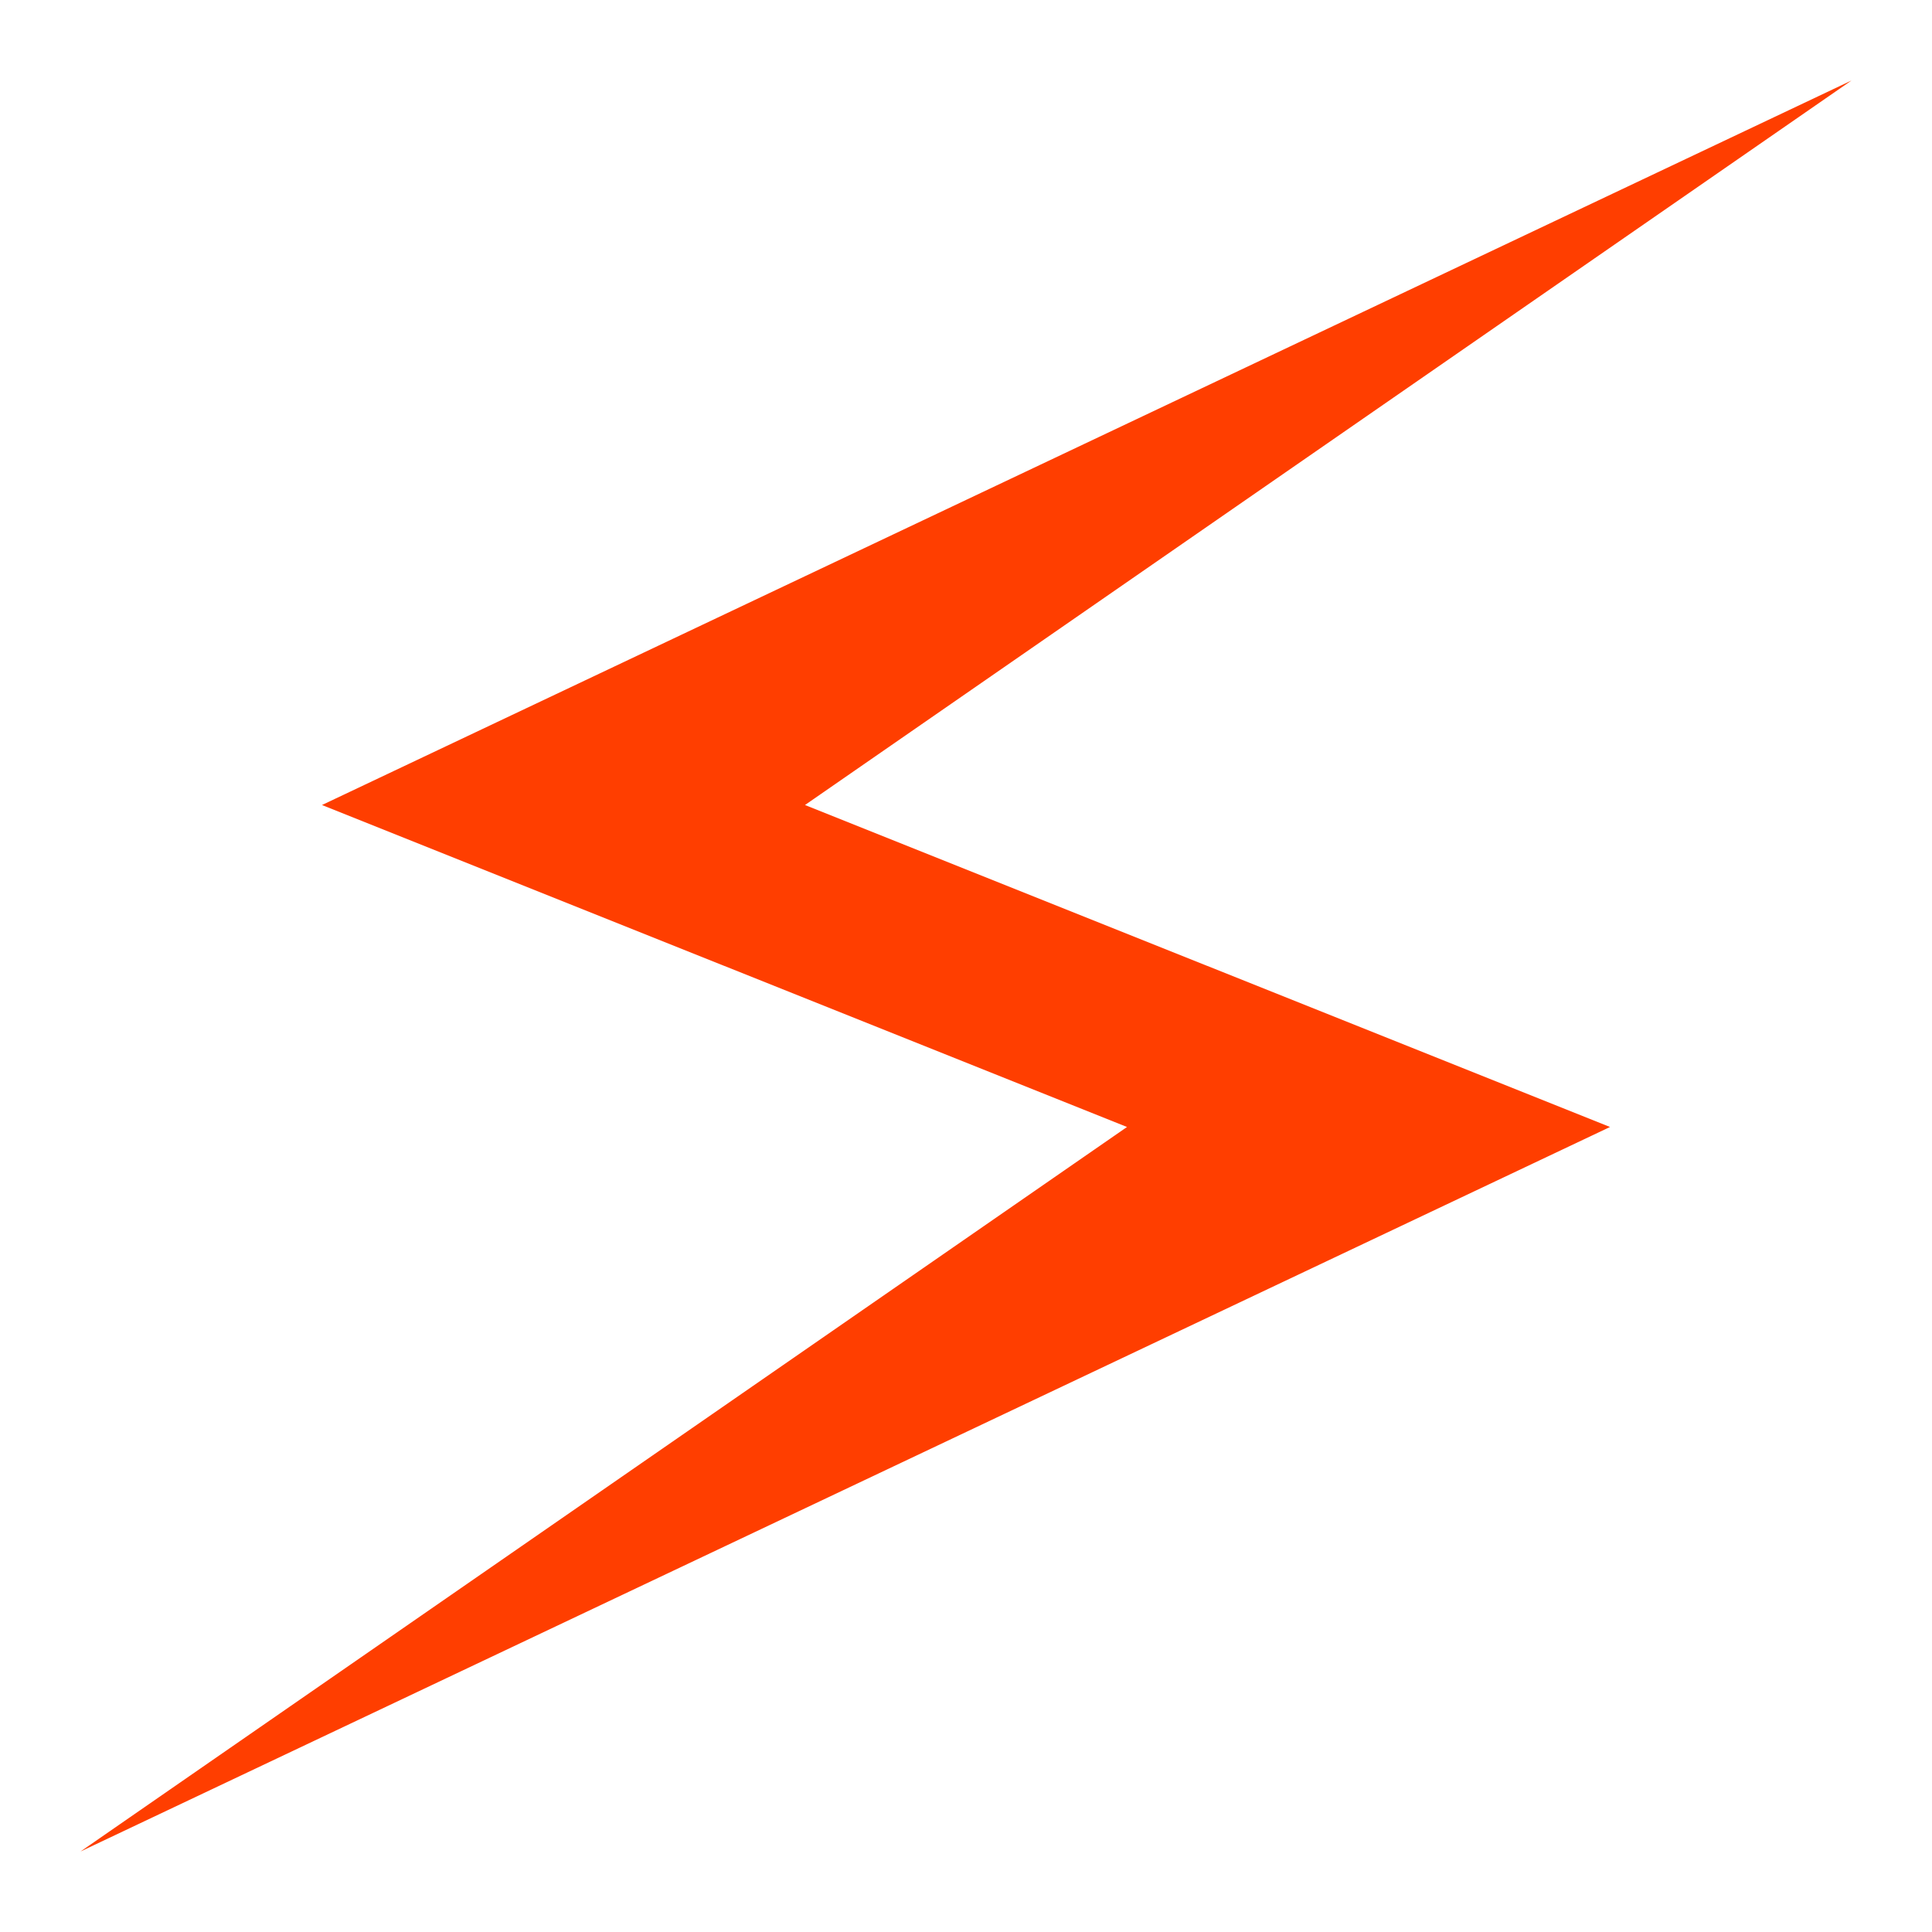
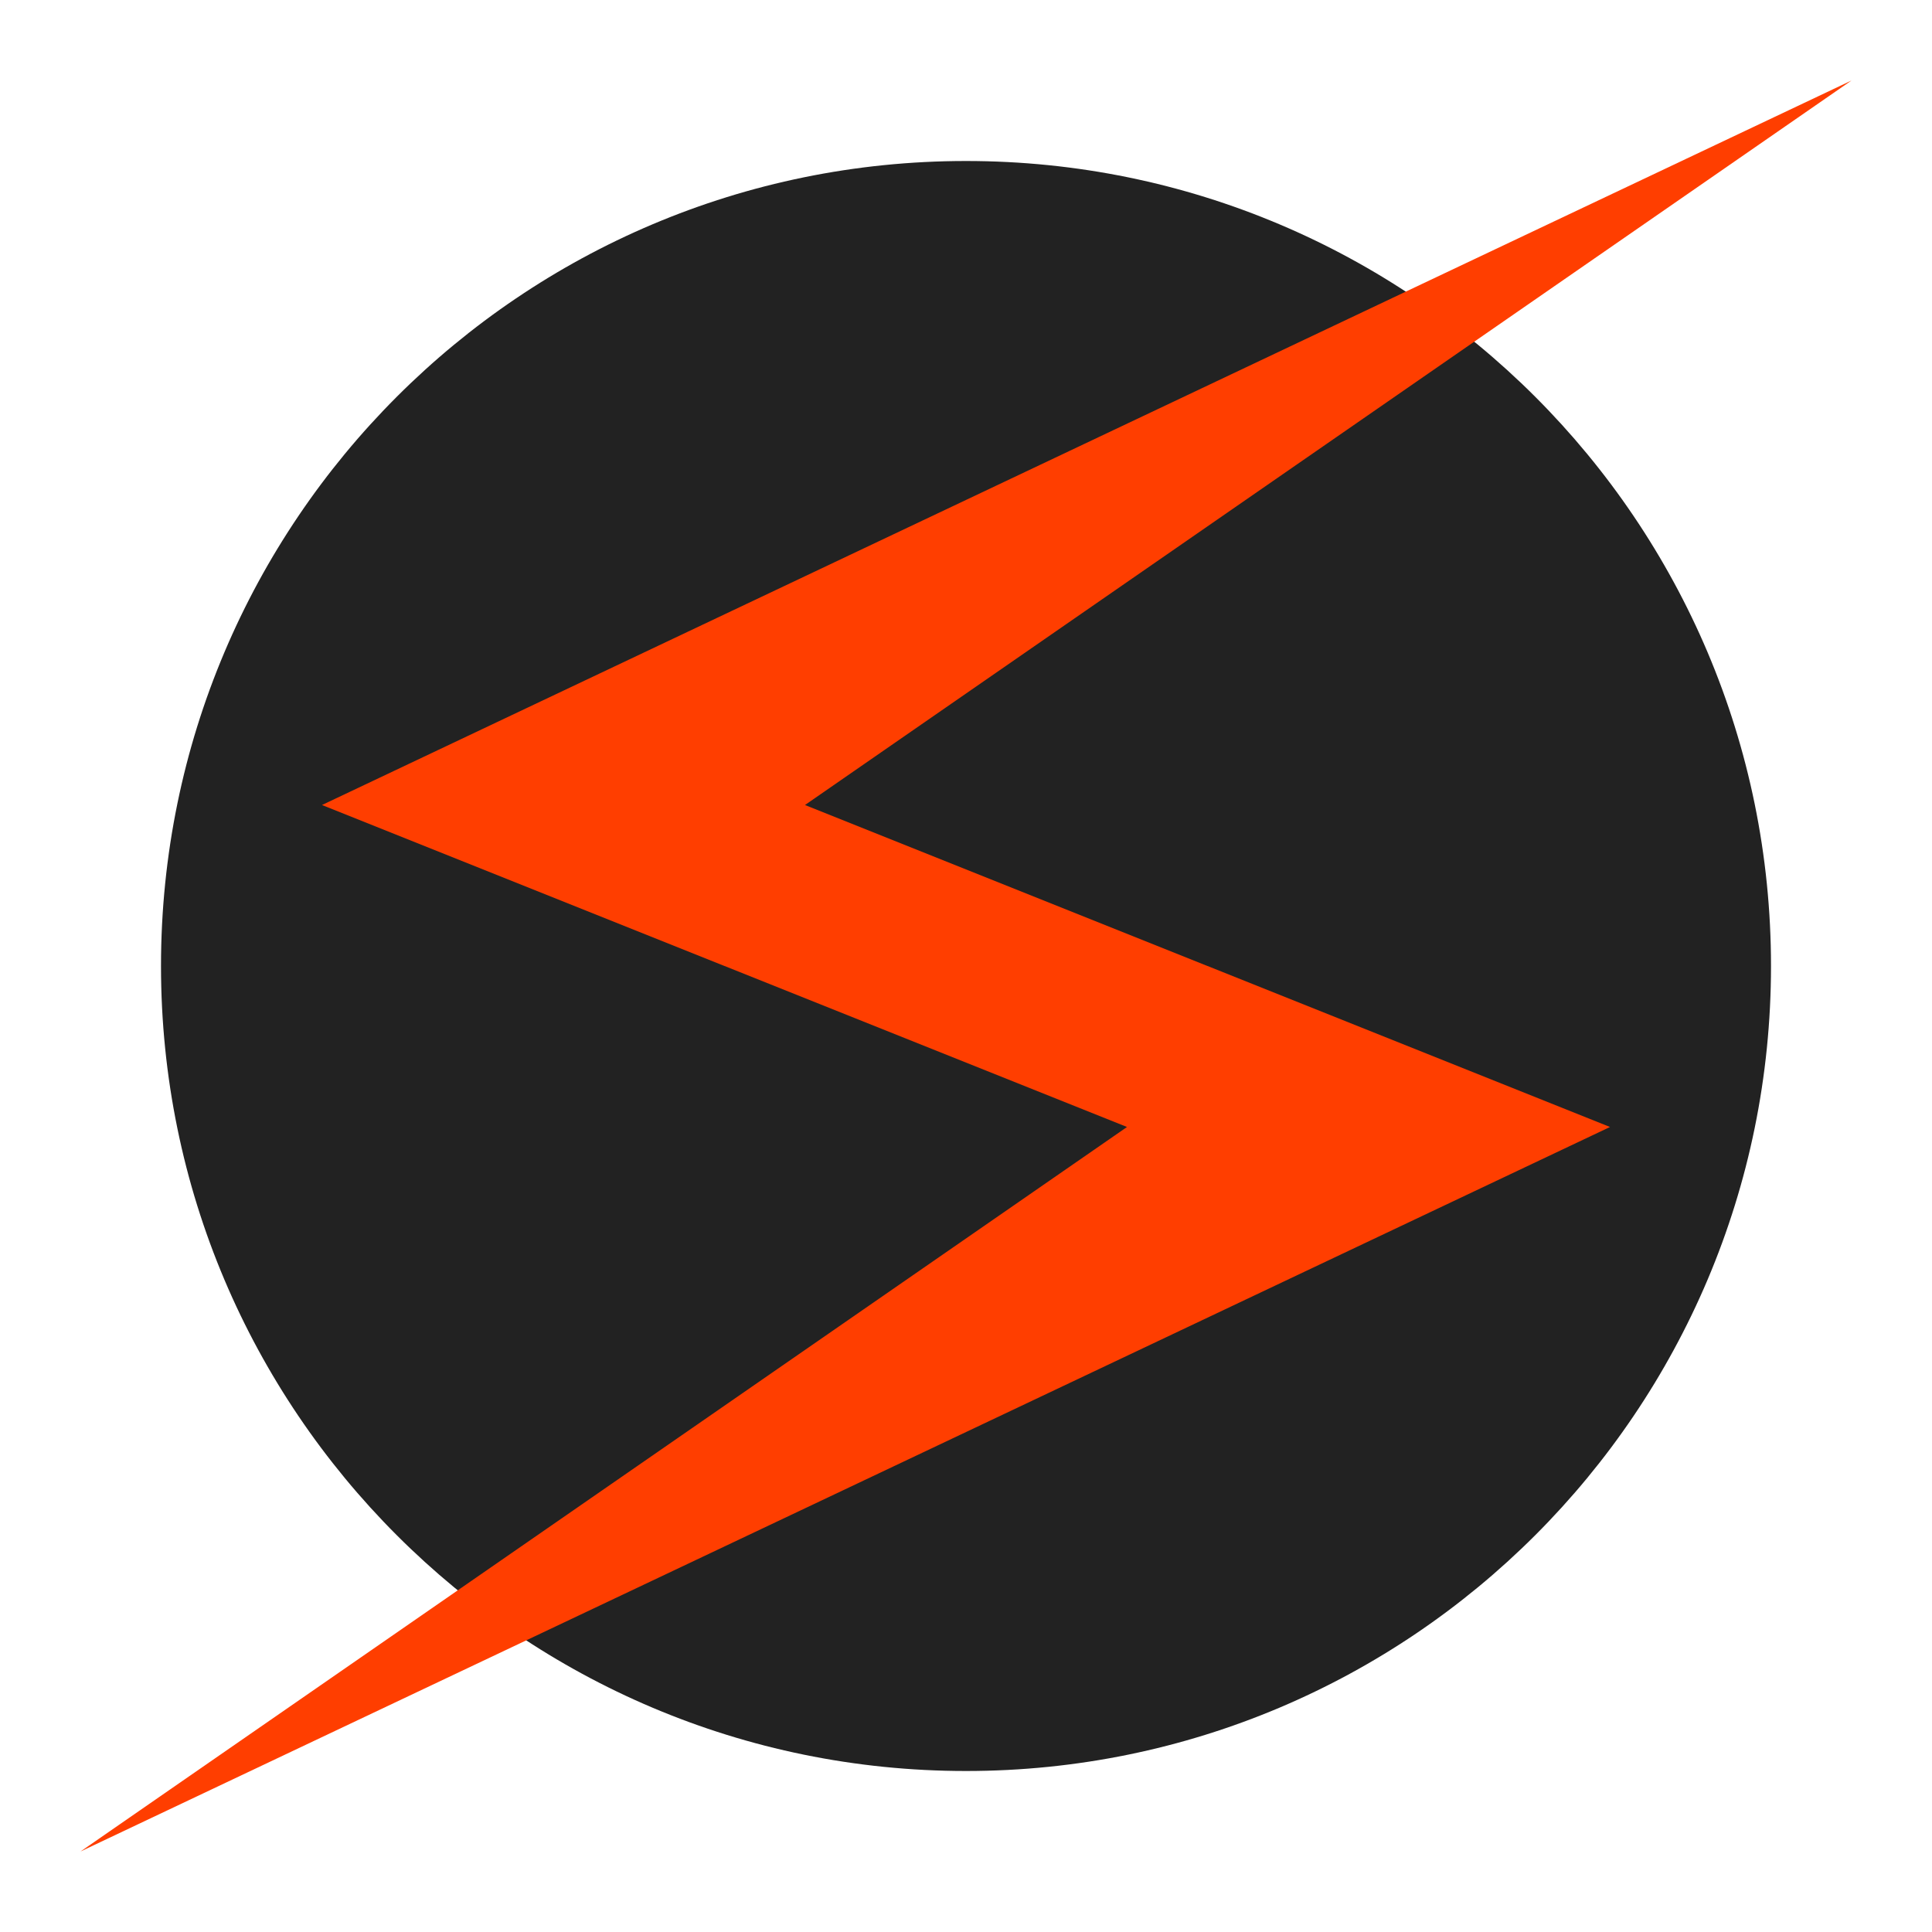
<svg xmlns="http://www.w3.org/2000/svg" viewBox="0 0 24 24">
-   <path id="svite-logo" style="fill: #ff3e00; stroke: none;" d="M 23,1 L 4,10 14,14 1,23 20,14 10,10 Z " />
+   <g id="svite-logo">
+     <circle cx="12" cy="12" r="10" style="fill: #222;" />
+     <path style="fill: #ff3e00; stroke: none;" d="M 23,1 L 4,10 14,14 1,23 20,14 10,10 Z " />
+   </g>
</svg>
